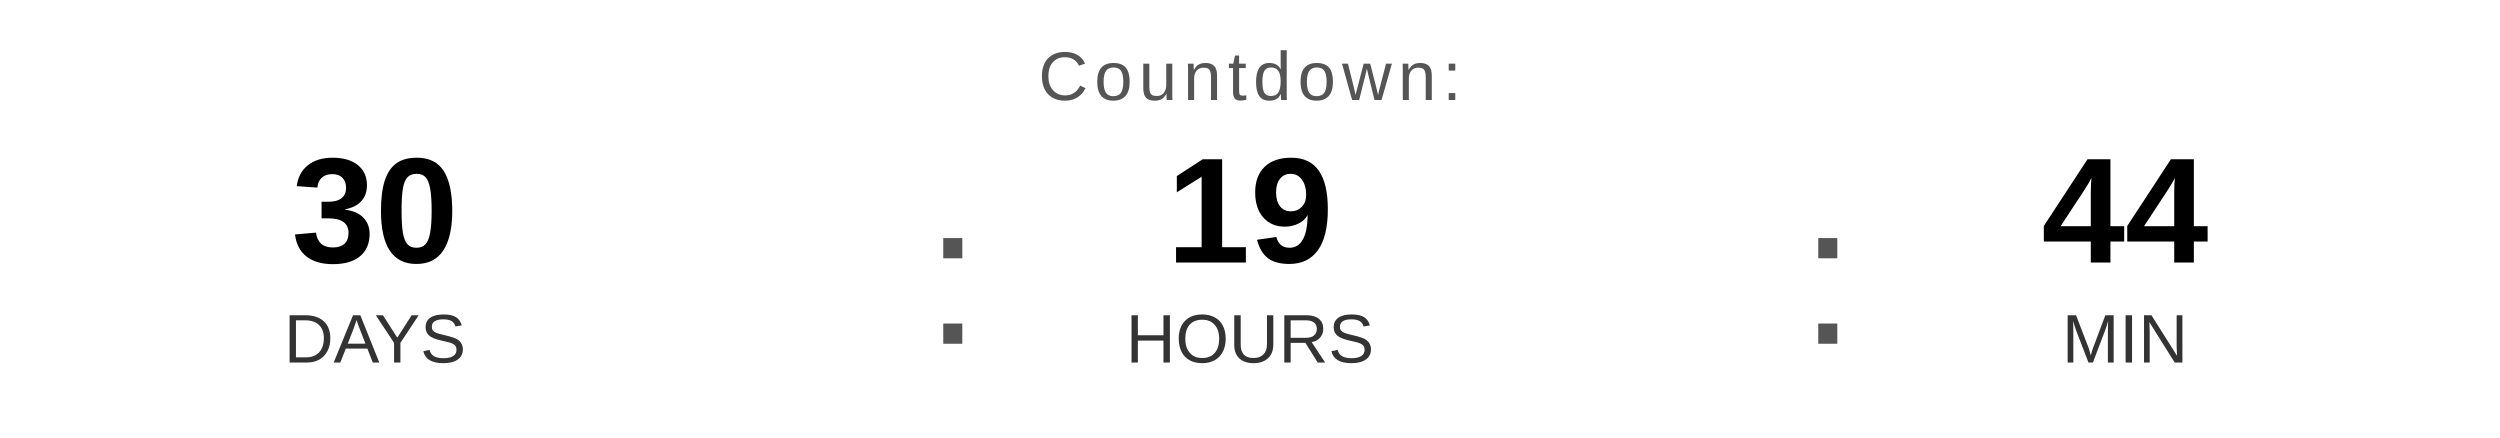
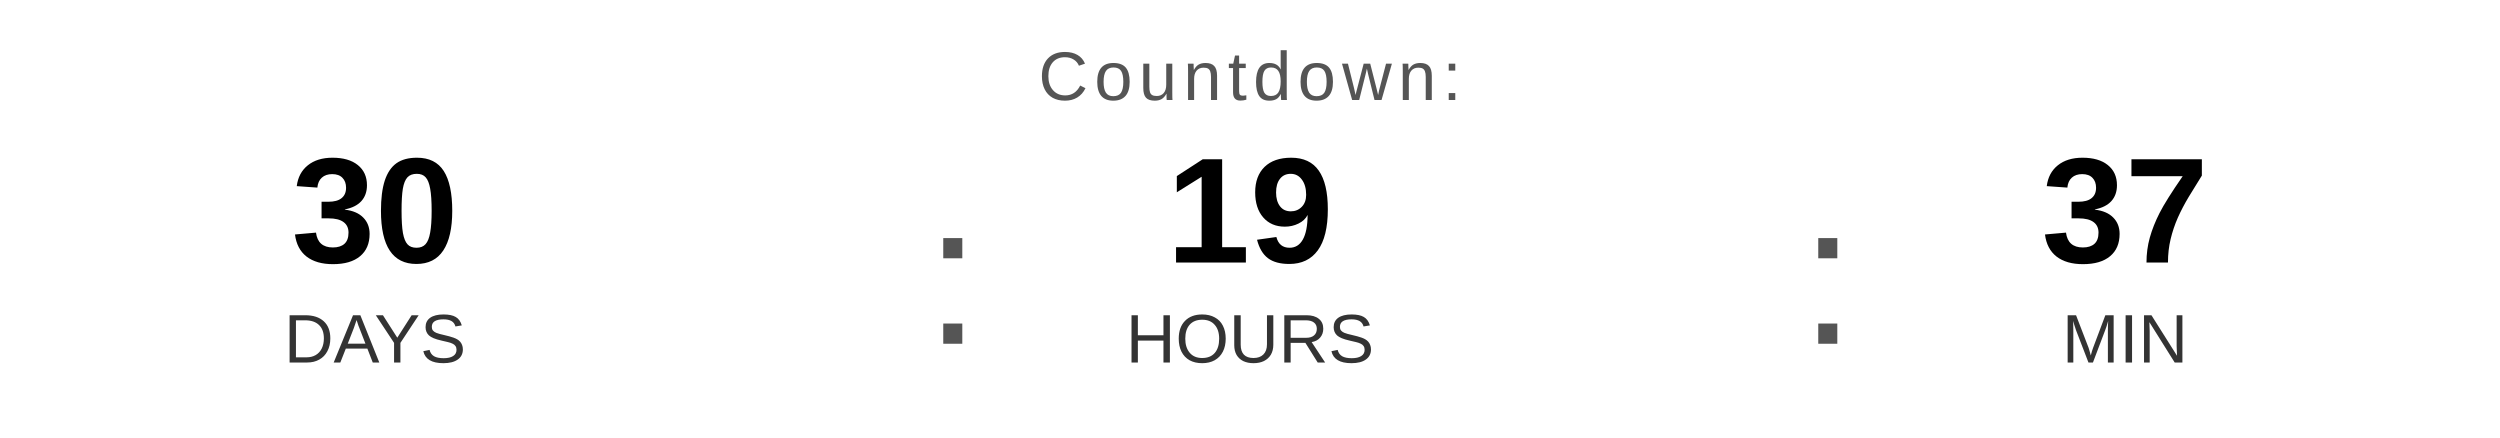
<svg xmlns="http://www.w3.org/2000/svg" width="400" height="70" viewBox="0 0 400 70">
  <text x="200" y="16" font-family="Arial, Helvetica, sans-serif" font-size="11" fill="#555555" text-anchor="middle" letter-spacing="1">
    Countdown:
  </text>
  <text x="60" y="42" font-family="Arial, Helvetica, sans-serif" font-size="24" font-weight="bold" fill="#000000" text-anchor="middle">30</text>
  <text x="60" y="58" font-family="Arial, Helvetica, sans-serif" font-size="11" fill="#333333" text-anchor="middle">DAYS</text>
  <text x="148" y="55" font-family="Arial, sans-serif" font-size="32" fill="#555555">:</text>
  <text x="200" y="42" font-family="Arial, Helvetica, sans-serif" font-size="24" font-weight="bold" fill="#000000" text-anchor="middle">19</text>
  <text x="200" y="58" font-family="Arial, Helvetica, sans-serif" font-size="11" fill="#333333" text-anchor="middle">HOURS</text>
  <text x="288" y="55" font-family="Arial, sans-serif" font-size="32" fill="#555555">:</text>
-   <text x="340" y="42" font-family="Arial, Helvetica, sans-serif" font-size="24" font-weight="bold" fill="#000000" text-anchor="middle">44</text>
+   <text x="340" y="42" font-family="Arial, Helvetica, sans-serif" font-size="24" font-weight="bold" fill="#000000" text-anchor="middle">37</text>
  <text x="340" y="58" font-family="Arial, Helvetica, sans-serif" font-size="11" fill="#333333" text-anchor="middle">MIN</text>
</svg>
